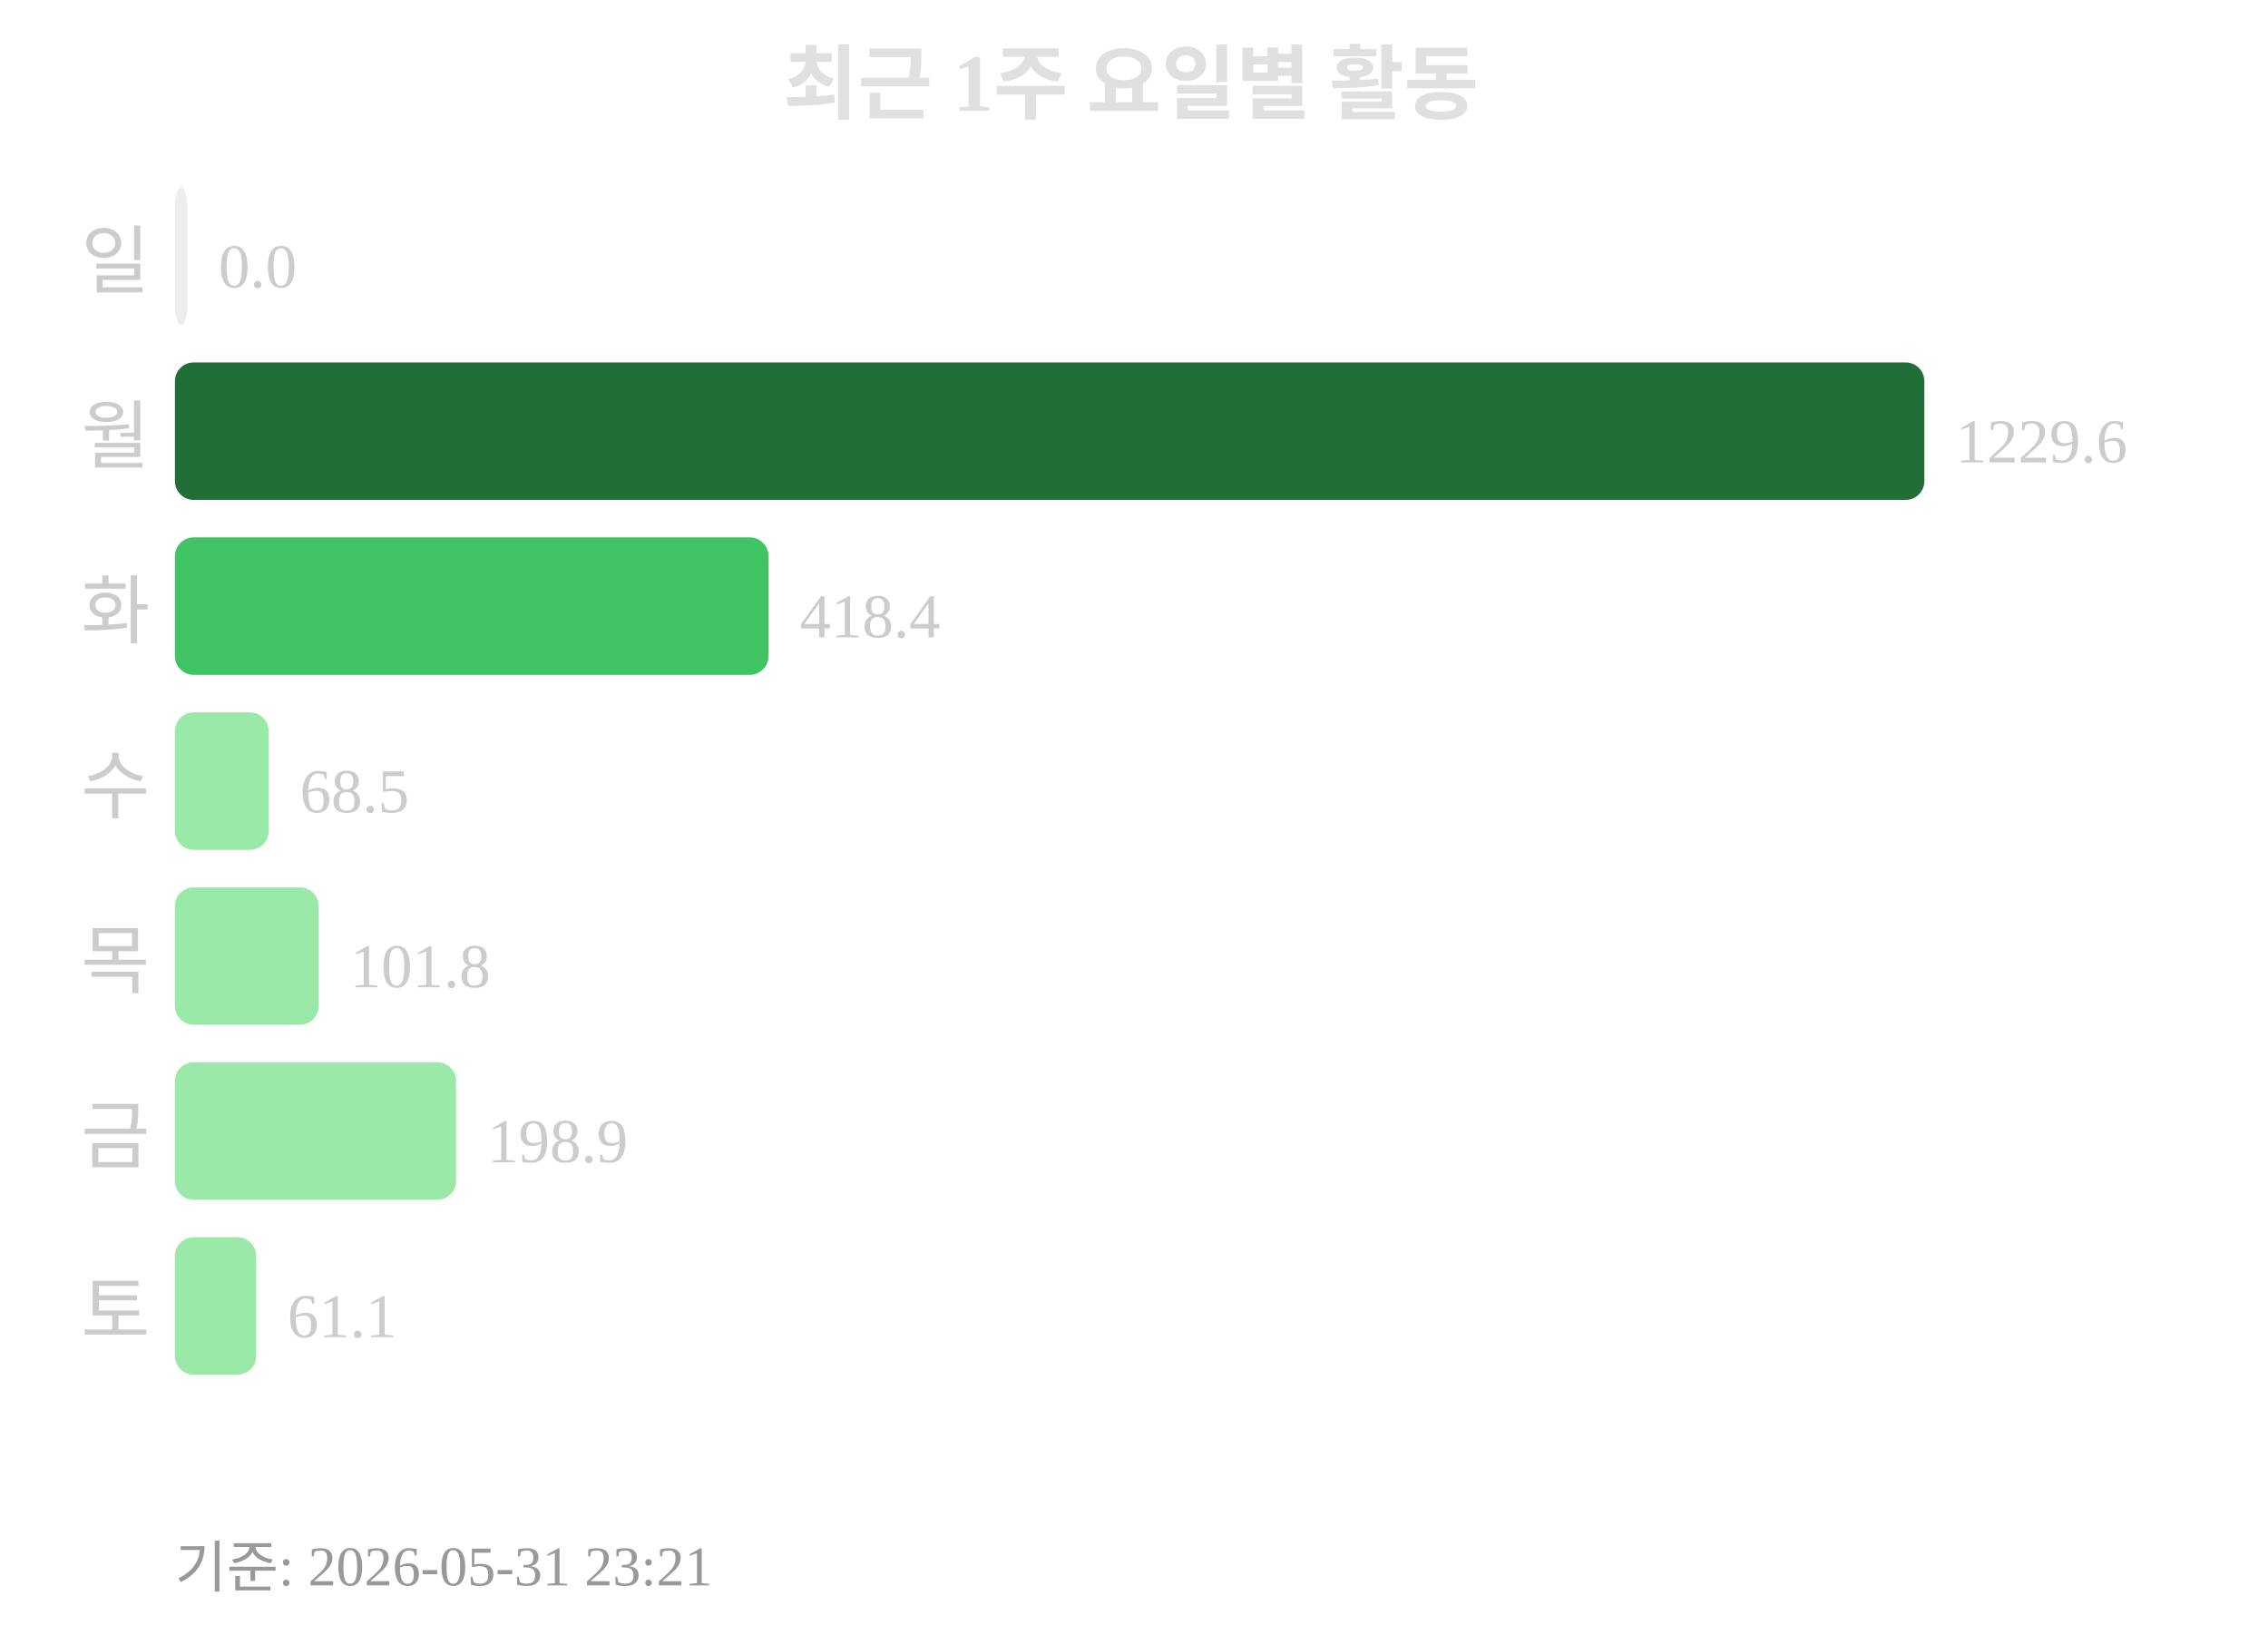
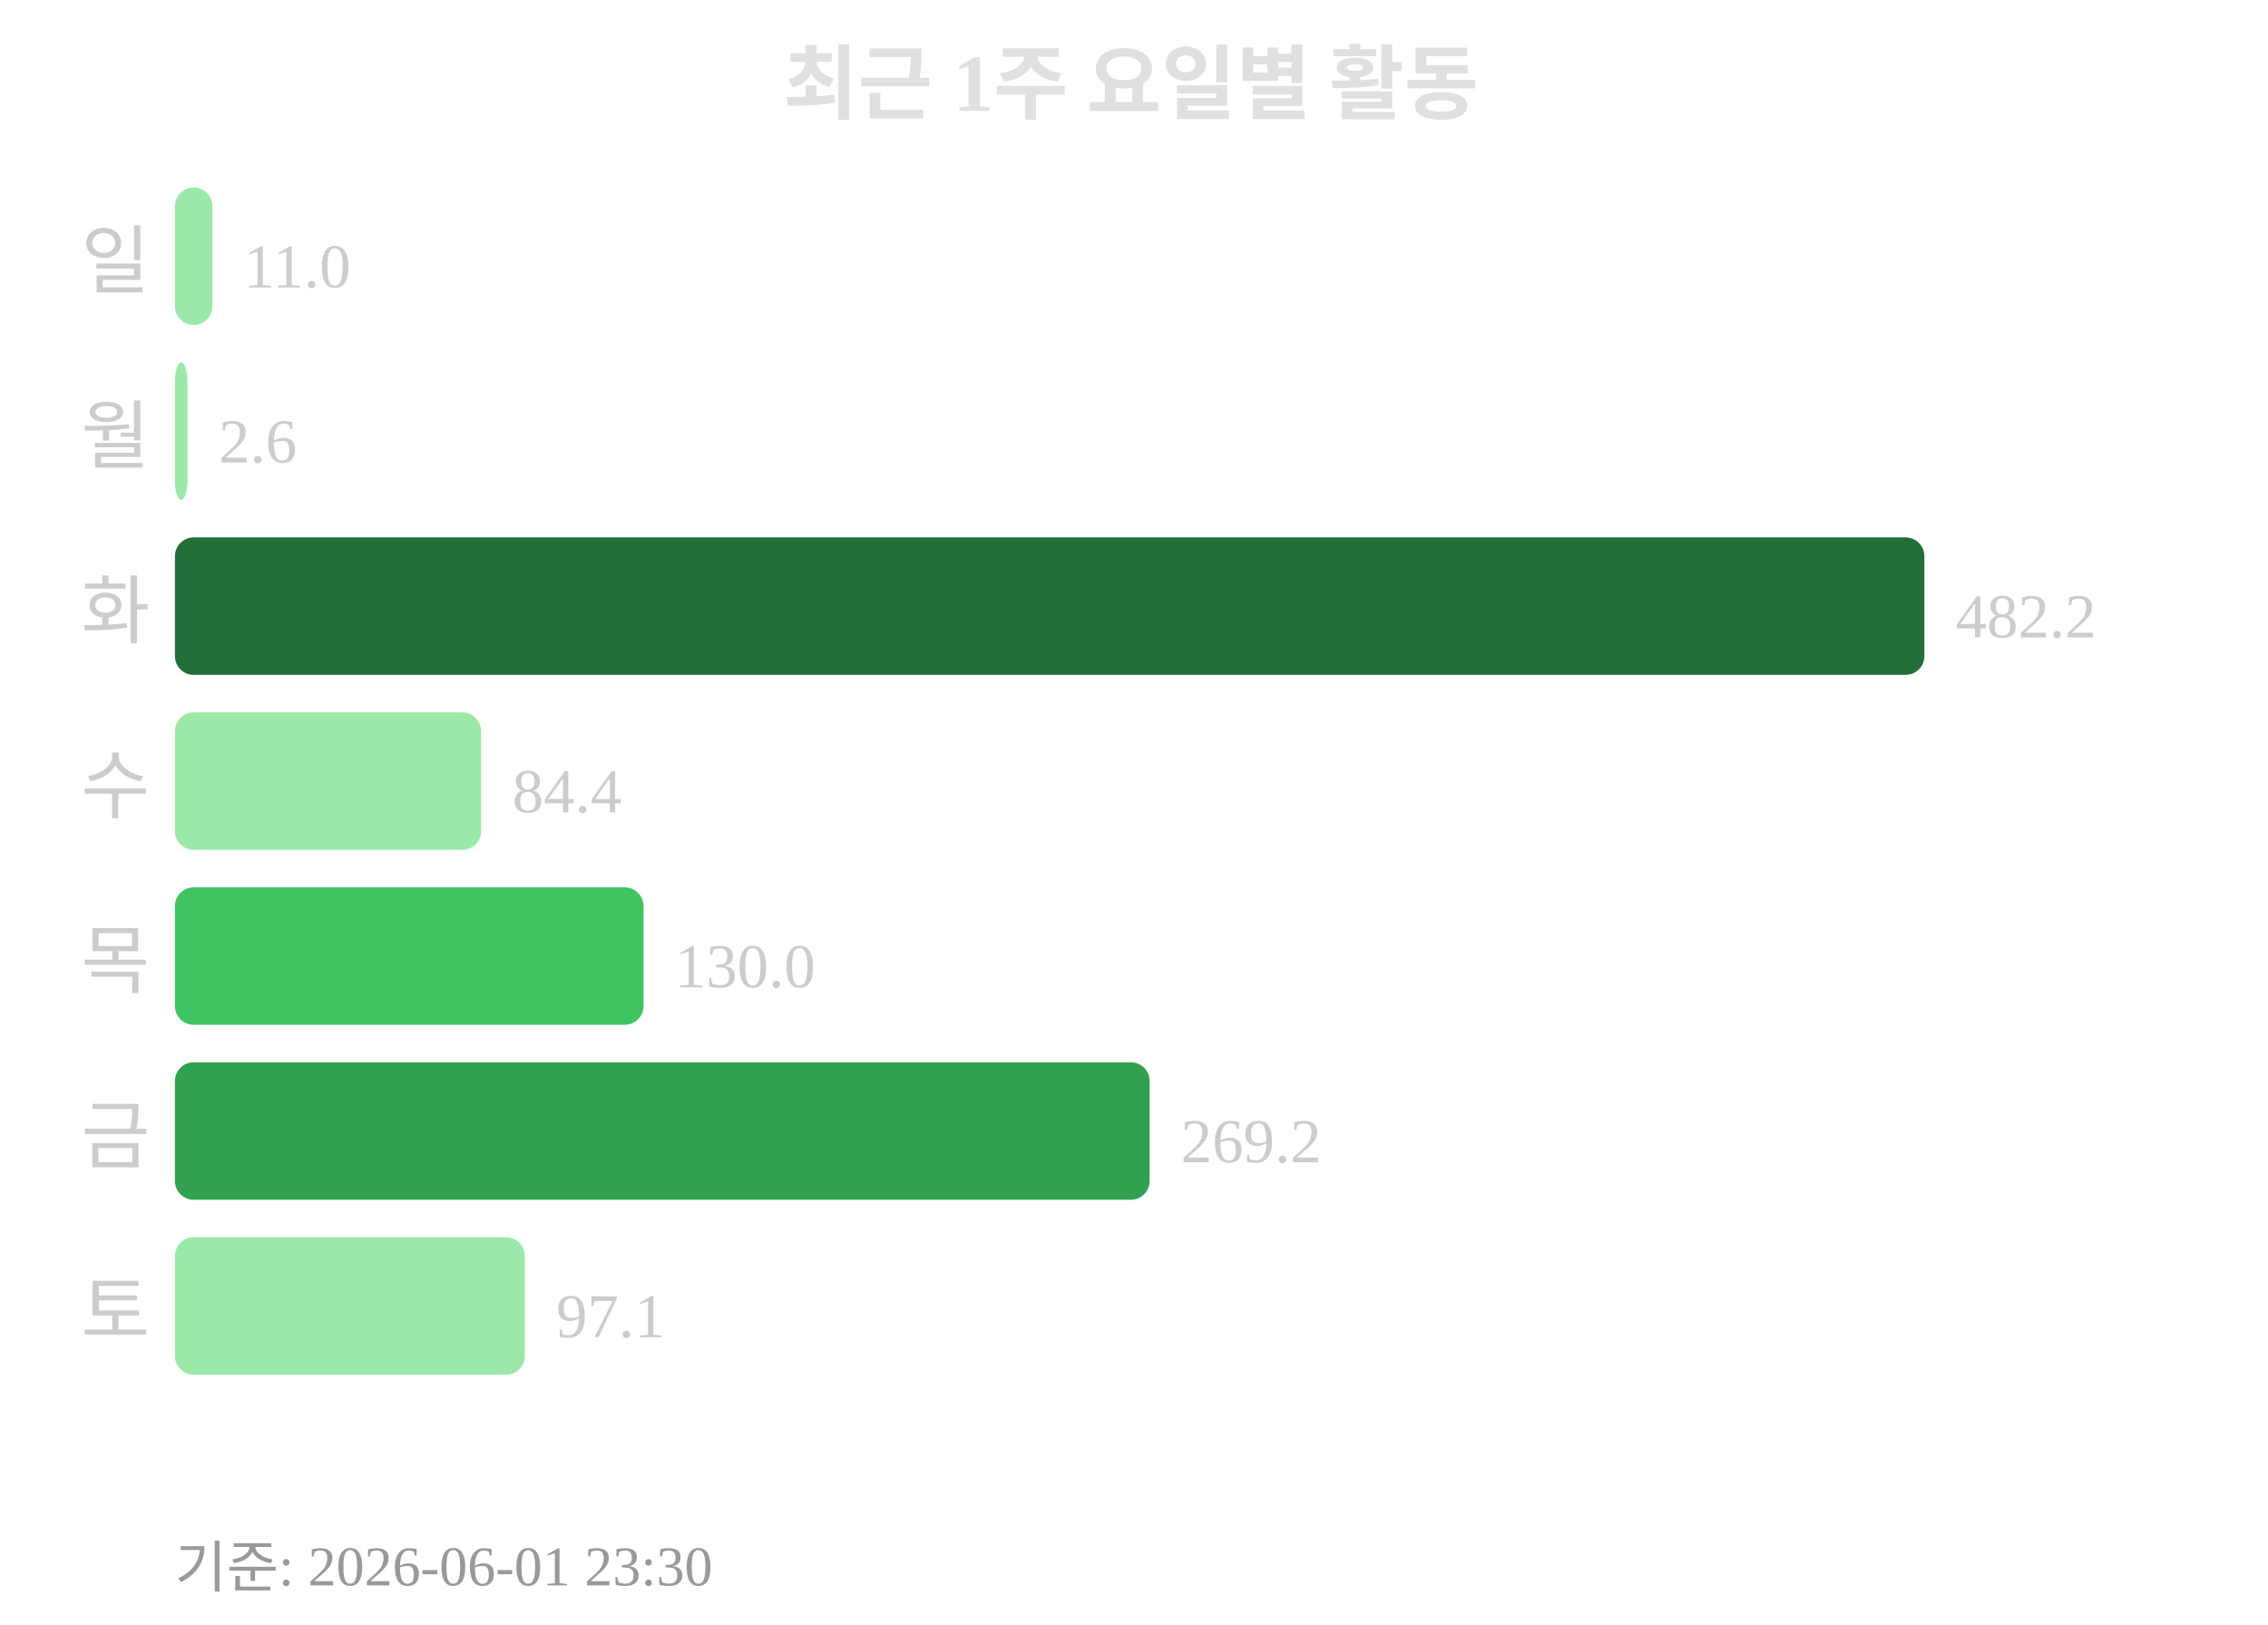
<svg xmlns="http://www.w3.org/2000/svg" width="363" height="260">
  <text x="181" y="18" text-anchor="middle" font-size="13" font-weight="bold" fill="#e0e0e0">최근 1주 요일별 활동</text>
  <text x="24" y="46" text-anchor="end" font-size="12" fill="#cccccc">일</text>
-   <rect x="28" y="30" width="2" height="22" rx="3" fill="#ebedf0" />
-   <text x="35" y="46" font-size="10" fill="#cccccc">0.0</text>
+   <rect x="28" y="30" width="6" height="22" rx="3" fill="#9be9a8" />
+   <text x="39" y="46" font-size="10" fill="#cccccc">11.0</text>
  <text x="24" y="74" text-anchor="end" font-size="12" fill="#cccccc">월</text>
-   <rect x="28" y="58" width="280" height="22" rx="3" fill="#216e39" />
-   <text x="313" y="74" font-size="10" fill="#cccccc">1229.6</text>
+   <rect x="28" y="58" width="2" height="22" rx="3" fill="#9be9a8" />
+   <text x="35" y="74" font-size="10" fill="#cccccc">2.6</text>
  <text x="24" y="102" text-anchor="end" font-size="12" fill="#cccccc">화</text>
-   <rect x="28" y="86" width="95" height="22" rx="3" fill="#40c463" />
-   <text x="128" y="102" font-size="10" fill="#cccccc">418.4</text>
+   <rect x="28" y="86" width="280" height="22" rx="3" fill="#216e39" />
+   <text x="313" y="102" font-size="10" fill="#cccccc">482.2</text>
  <text x="24" y="130" text-anchor="end" font-size="12" fill="#cccccc">수</text>
-   <rect x="28" y="114" width="15" height="22" rx="3" fill="#9be9a8" />
-   <text x="48" y="130" font-size="10" fill="#cccccc">68.5</text>
+   <rect x="28" y="114" width="49" height="22" rx="3" fill="#9be9a8" />
+   <text x="82" y="130" font-size="10" fill="#cccccc">84.4</text>
  <text x="24" y="158" text-anchor="end" font-size="12" fill="#cccccc">목</text>
-   <rect x="28" y="142" width="23" height="22" rx="3" fill="#9be9a8" />
-   <text x="56" y="158" font-size="10" fill="#cccccc">101.8</text>
+   <rect x="28" y="142" width="75" height="22" rx="3" fill="#40c463" />
+   <text x="108" y="158" font-size="10" fill="#cccccc">130.0</text>
  <text x="24" y="186" text-anchor="end" font-size="12" fill="#cccccc">금</text>
-   <rect x="28" y="170" width="45" height="22" rx="3" fill="#9be9a8" />
-   <text x="78" y="186" font-size="10" fill="#cccccc">198.9</text>
+   <rect x="28" y="170" width="156" height="22" rx="3" fill="#30a14e" />
+   <text x="189" y="186" font-size="10" fill="#cccccc">269.2</text>
  <text x="24" y="214" text-anchor="end" font-size="12" fill="#cccccc">토</text>
-   <rect x="28" y="198" width="13" height="22" rx="3" fill="#9be9a8" />
-   <text x="46" y="214" font-size="10" fill="#cccccc">61.1</text>
-   <text x="28" y="254" font-size="9" fill="#999999">기준: 2026-05-31 23:21</text>
+   <rect x="28" y="198" width="56" height="22" rx="3" fill="#9be9a8" />
+   <text x="89" y="214" font-size="10" fill="#cccccc">97.1</text>
+   <text x="28" y="254" font-size="9" fill="#999999">기준: 2026-06-01 23:30</text>
</svg>
